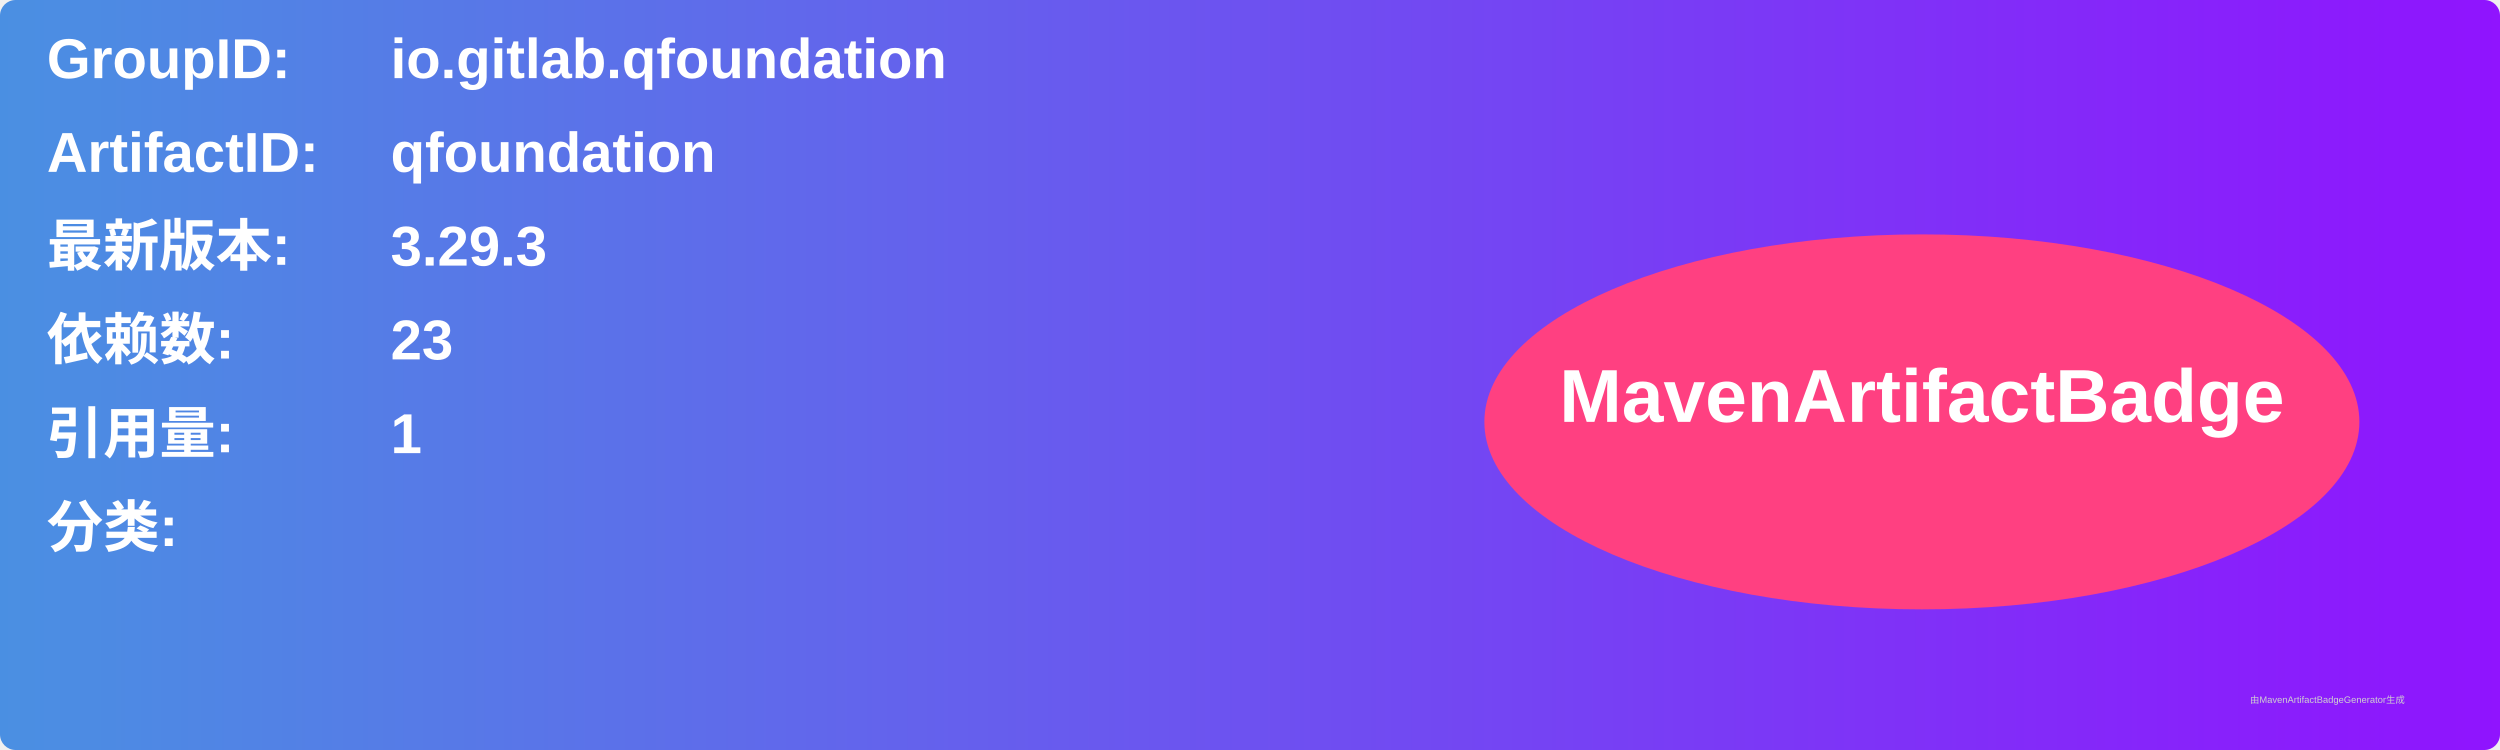
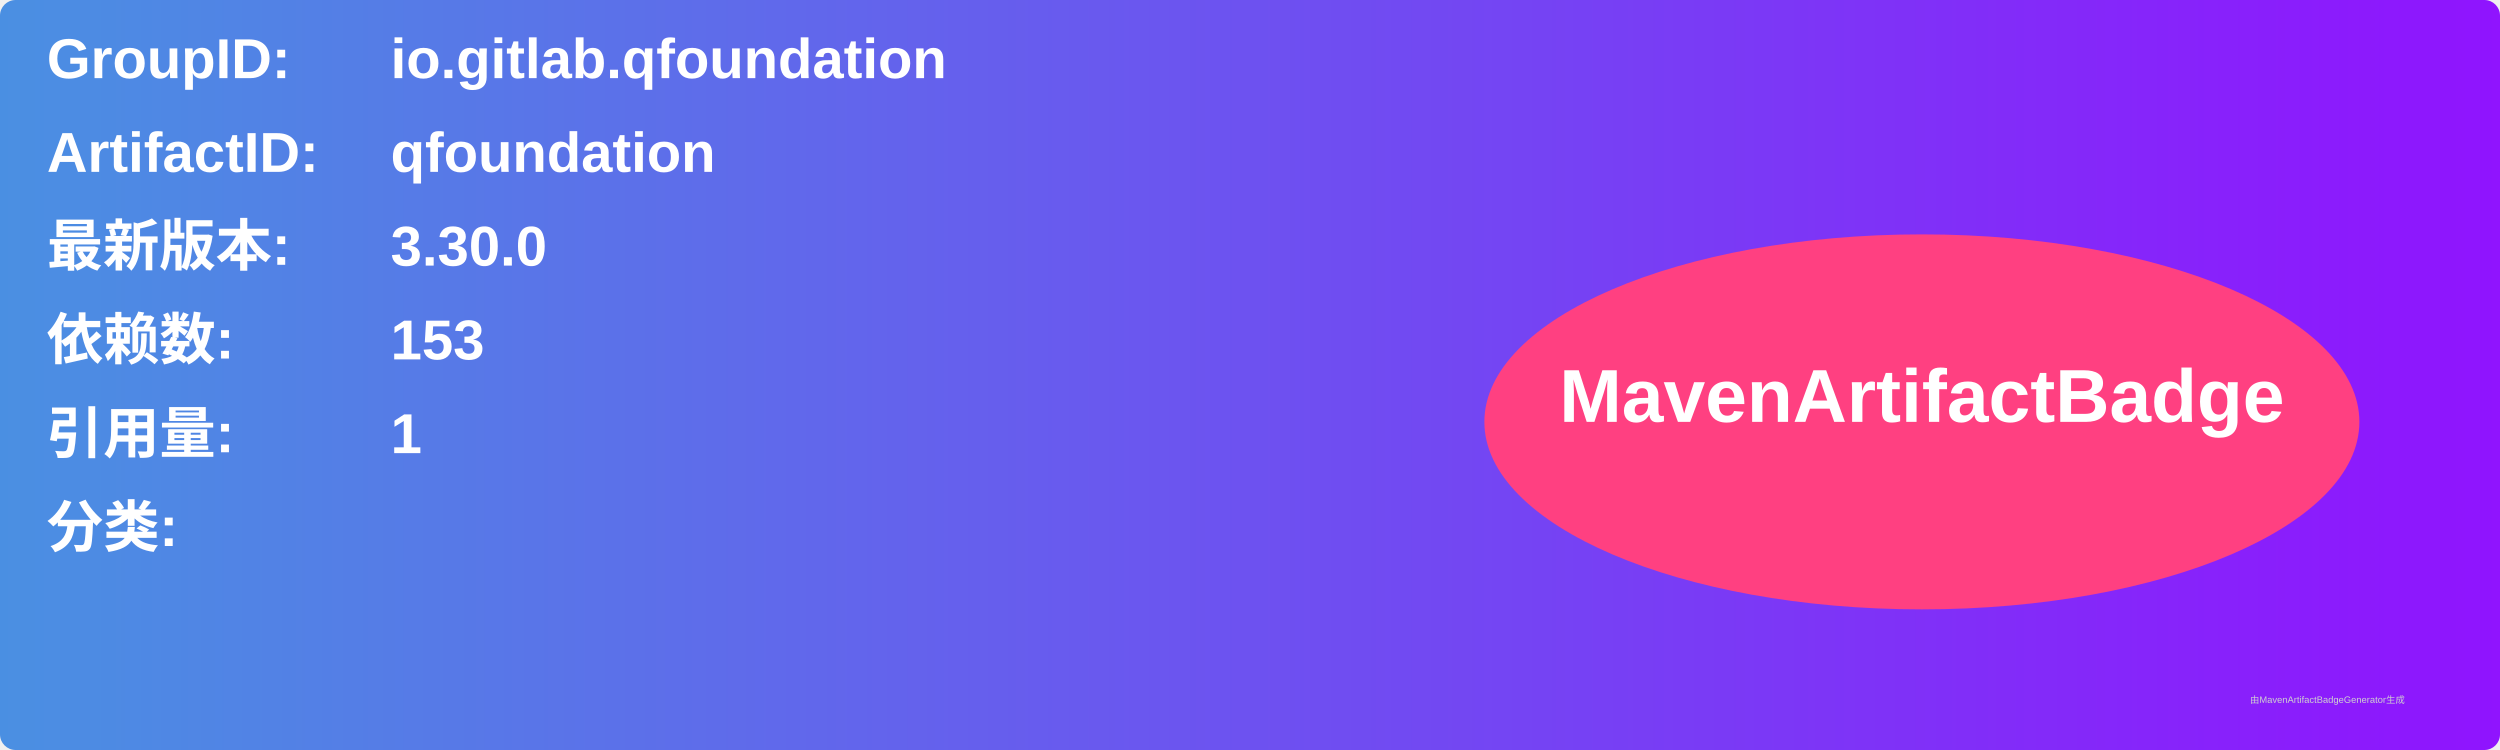
<svg xmlns="http://www.w3.org/2000/svg" width="800" height="240" viewBox="0 0 800 240">
  <linearGradient id="grad" x1="0%" y1="0%" x2="100%" y2="0%">
    <stop offset="0%" stop-color="#4a90e2" />
    <stop offset="100%" stop-color="#9013fe" />
  </linearGradient>
  <rect width="100%" height="100%" rx="5" ry="5" fill="url(#grad)" />
  <g transform="translate(15, 15)">
    <text x="0" y="10" font-family="Arial" font-size="18" fill="white" font-weight="bold" width="260">GroupID:</text>
    <text x="110" y="10" font-family="Arial" font-size="18" fill="white" font-weight="bold" width="460">io.gitlab.qfoundation</text>
    <text x="0" y="40" font-family="Arial" font-size="18" fill="white" font-weight="bold" width="260">ArtifactID:</text>
    <text x="110" y="40" font-family="Arial" font-size="18" fill="white" font-weight="bold" width="460">qfoundation</text>
    <text x="0" y="70" font-family="Arial" font-size="18" fill="white" font-weight="bold">最新版本:</text>
    <text x="110" y="70" font-family="Arial" font-size="18" fill="white" font-weight="bold">
-       <tspan font-weight="bold">3.29.3</tspan>
+       <tspan font-weight="bold">3.30.0</tspan>
    </text>
    <text x="0" y="100" font-family="Arial" font-size="18" fill="white" font-weight="bold">依赖数: </text>
    <text x="110" y="100" font-family="Arial" font-size="18" fill="white">
-       <tspan font-weight="bold">23</tspan>
+       <tspan font-weight="bold">153</tspan>
    </text>
    <text x="0" y="130" font-family="Arial" font-size="18" fill="white" font-weight="bold">引用量: </text>
    <text x="110" y="130" font-family="Arial" font-size="18" fill="white">
      <tspan font-weight="bold">1</tspan>
    </text>
    <text x="0" y="160" font-family="Arial" font-size="18" fill="white" font-weight="bold">分类:</text>
    <text x="10" y="190" font-family="Arial" font-size="10" fill="white">
      <tspan font-weight="bold" />
    </text>
    <ellipse cx="600" cy="120" rx="140" ry="60" fill="#ff4081" />
    <text x="600" y="120" text-anchor="middle" font-family="Arial" font-size="24" fill="white" font-weight="bold">MavenArtifactBadge</text>
  </g>
  <text x="720" y="225" font-family="Arial" font-size="3" fill="#d0d0d0">由MavenArtifactBadgeGenerator生成</text>
</svg>
